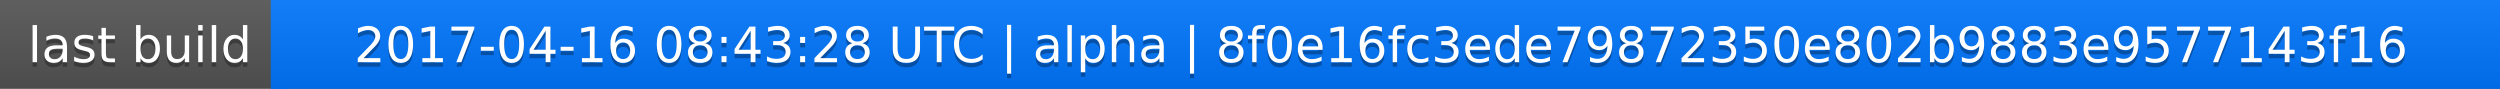
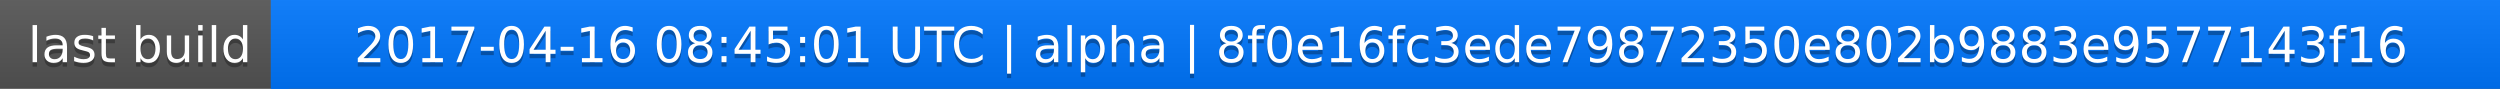
<svg xmlns="http://www.w3.org/2000/svg" width="563" height="20">
  <linearGradient id="a" x2="0" y2="100%">
    <stop offset="0" stop-color="#bbb" stop-opacity=".1" />
    <stop offset="1" stop-opacity=".1" />
  </linearGradient>
  <rect rx="0" width="563" height="20" fill="#555" />
  <rect rx="0" x="61" width="502" height="20" fill="#07f" />
  <path fill="#07f" d="M61 0h4v20h-4z" />
  <rect rx="0" width="563" height="20" fill="url(#a)" />
  <g fill="#fff" text-anchor="middle" font-family="DejaVu Sans,Verdana,Geneva,sans-serif" font-size="11">
    <text x="31.5" y="15" fill="#010101" fill-opacity=".3">last build</text>
    <text x="31.5" y="14">last build</text>
-     <text x="311" y="15" fill="#010101" fill-opacity=".3">2017-04-16 08:43:28 UTC | alpha | 8f0e16fc3ede79872350e802b9883e9577143f16</text>
-     <text x="311" y="14">2017-04-16 08:43:28 UTC | alpha | 8f0e16fc3ede79872350e802b9883e9577143f16</text>
+     <text x="311" y="15" fill="#010101" fill-opacity=".3">2017-04-16 08:45:01 UTC | alpha | 8f0e16fc3ede79872350e802b9883e9577143f16</text>
+     <text x="311" y="14">2017-04-16 08:45:01 UTC | alpha | 8f0e16fc3ede79872350e802b9883e9577143f16</text>
  </g>
</svg>
